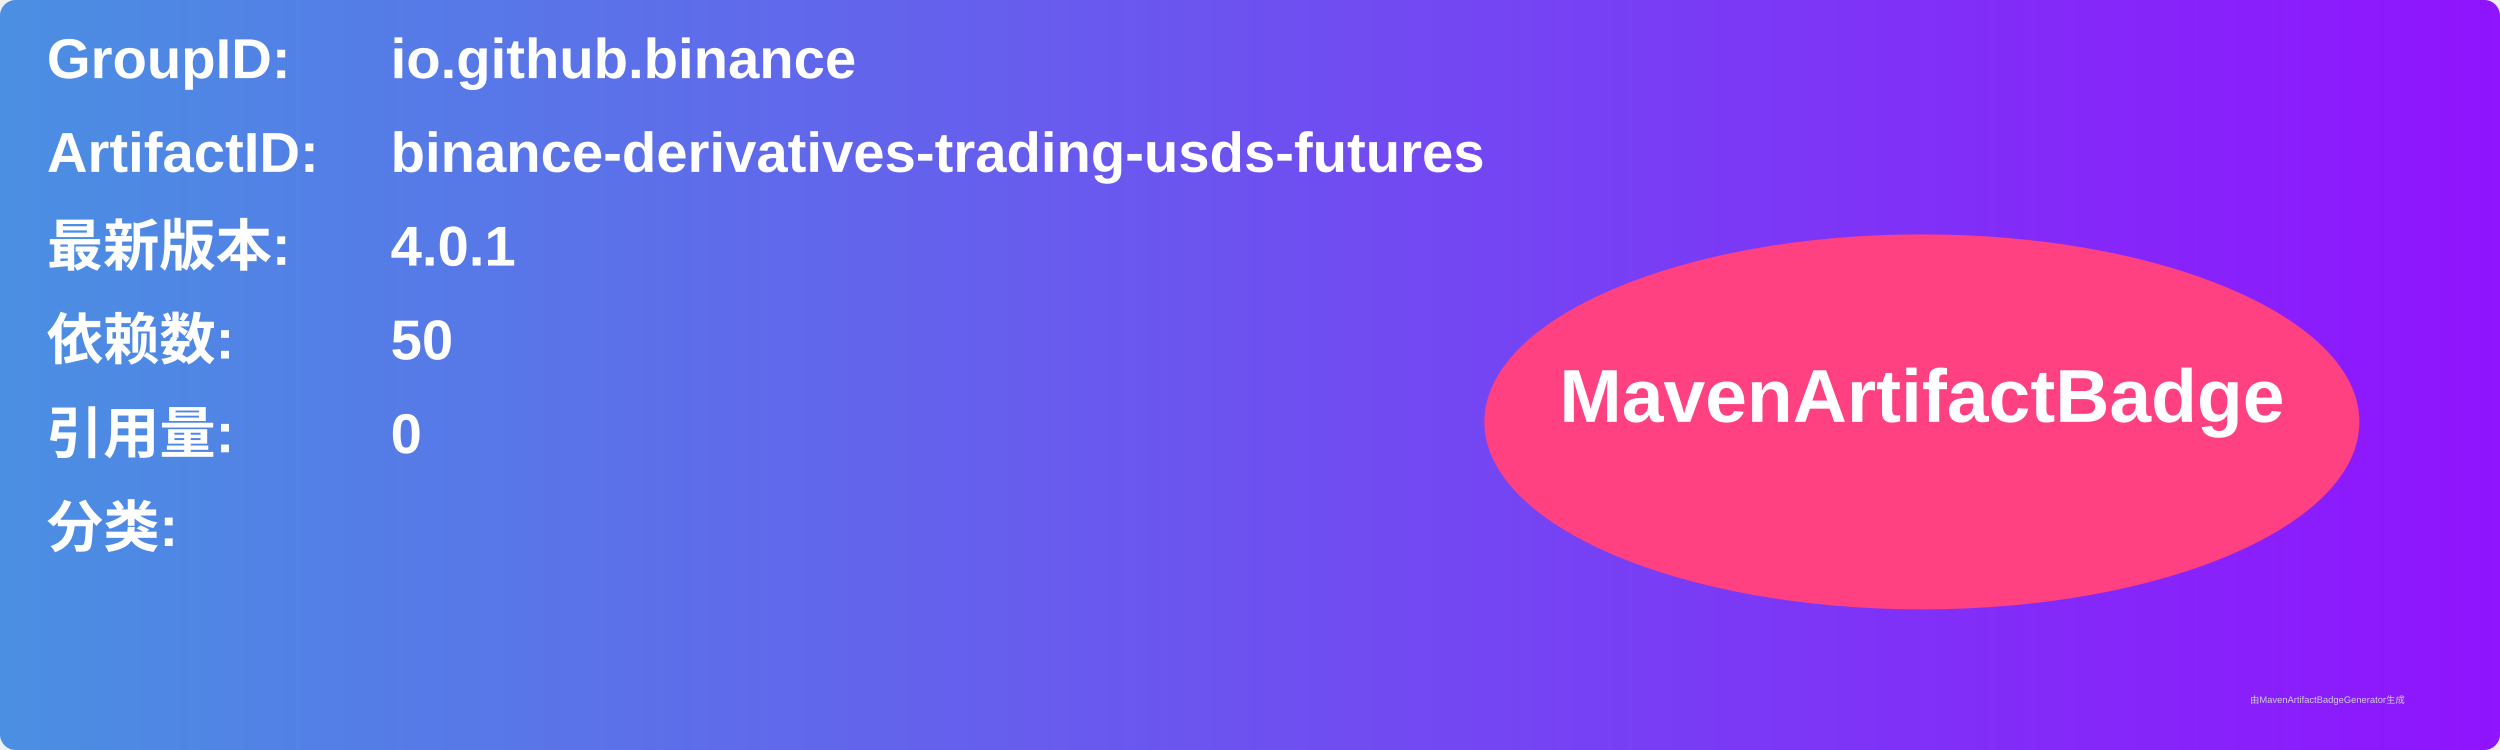
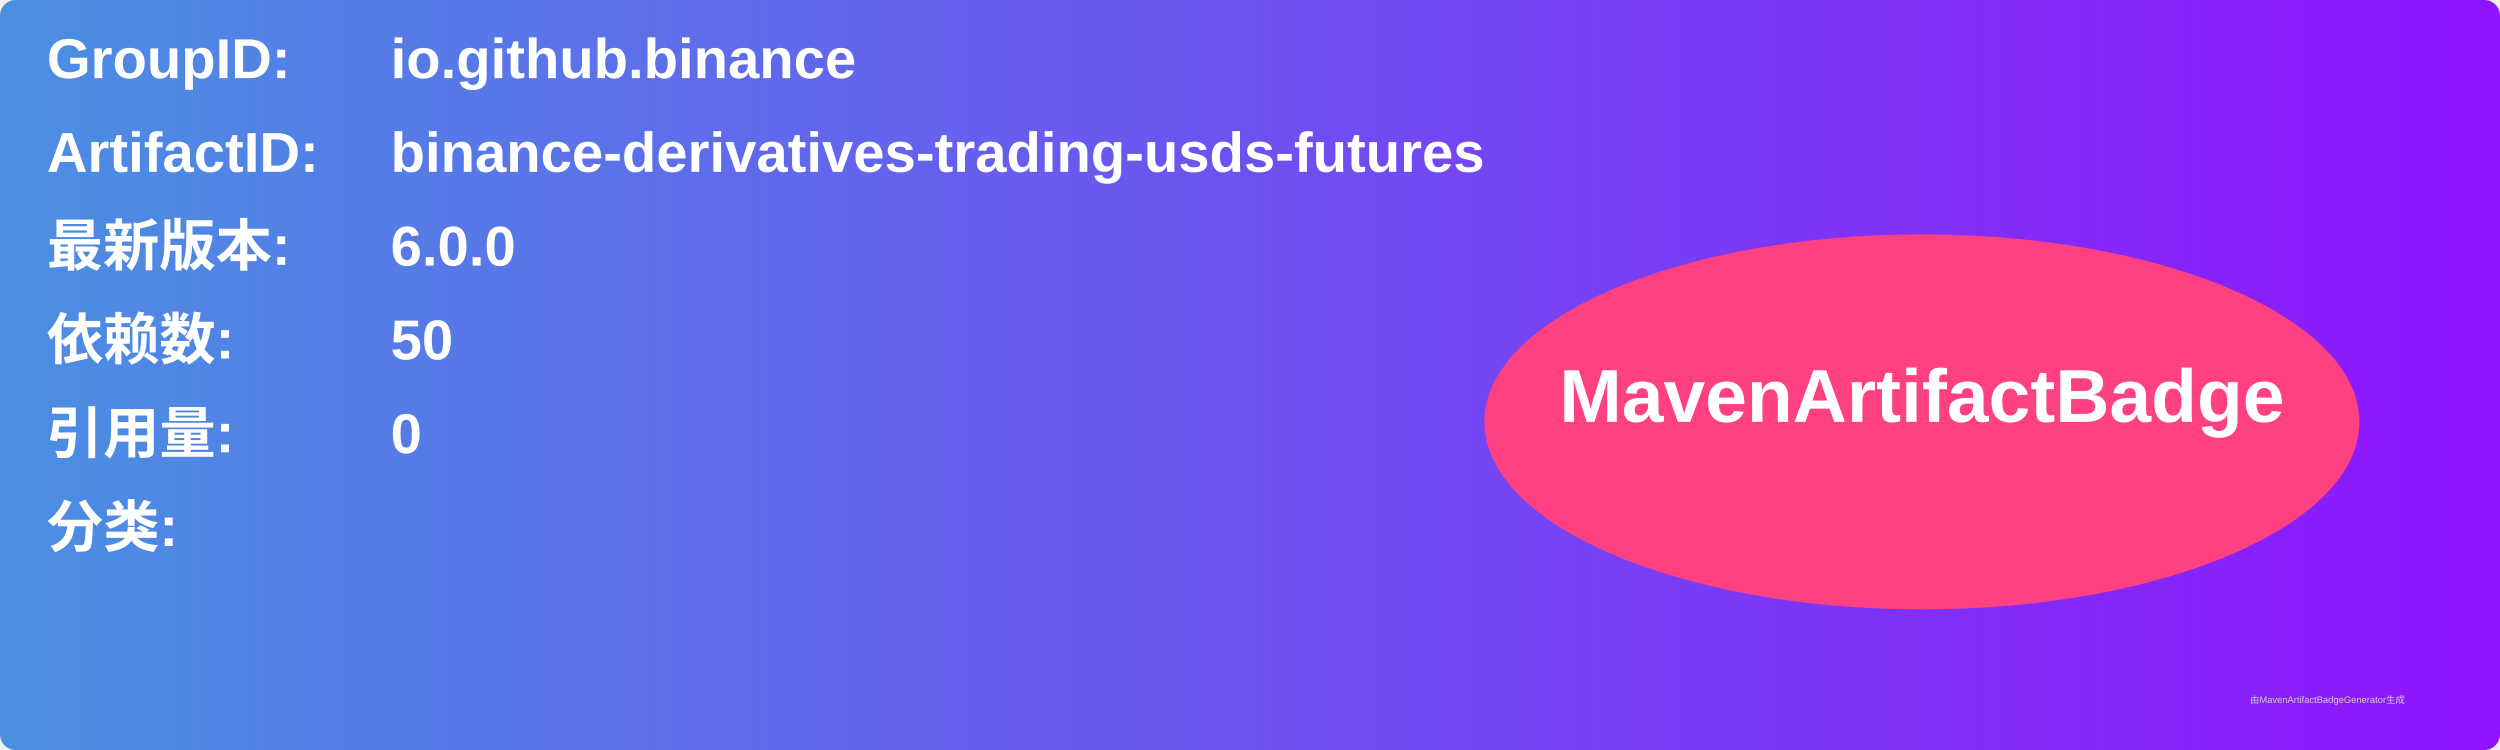
<svg xmlns="http://www.w3.org/2000/svg" width="800" height="240" viewBox="0 0 800 240">
  <linearGradient id="grad" x1="0%" y1="0%" x2="100%" y2="0%">
    <stop offset="0%" stop-color="#4a90e2" />
    <stop offset="100%" stop-color="#9013fe" />
  </linearGradient>
  <rect width="100%" height="100%" rx="5" ry="5" fill="url(#grad)" />
  <g transform="translate(15, 15)">
    <text x="0" y="10" font-family="Arial" font-size="18" fill="white" font-weight="bold" width="260">GroupID:</text>
    <text x="110" y="10" font-family="Arial" font-size="18" fill="white" font-weight="bold" width="460">io.github.binance</text>
    <text x="0" y="40" font-family="Arial" font-size="18" fill="white" font-weight="bold" width="260">ArtifactID:</text>
    <text x="110" y="40" font-family="Arial" font-size="18" fill="white" font-weight="bold" width="460">binance-derivatives-trading-usds-futures</text>
    <text x="0" y="70" font-family="Arial" font-size="18" fill="white" font-weight="bold">最新版本:</text>
    <text x="110" y="70" font-family="Arial" font-size="18" fill="white" font-weight="bold">
-       <tspan font-weight="bold">4.0.1</tspan>
+       <tspan font-weight="bold">6.0.0</tspan>
    </text>
    <text x="0" y="100" font-family="Arial" font-size="18" fill="white" font-weight="bold">依赖数: </text>
    <text x="110" y="100" font-family="Arial" font-size="18" fill="white">
      <tspan font-weight="bold">50</tspan>
    </text>
    <text x="0" y="130" font-family="Arial" font-size="18" fill="white" font-weight="bold">引用量: </text>
    <text x="110" y="130" font-family="Arial" font-size="18" fill="white">
      <tspan font-weight="bold">0</tspan>
    </text>
    <text x="0" y="160" font-family="Arial" font-size="18" fill="white" font-weight="bold">分类:</text>
    <text x="10" y="190" font-family="Arial" font-size="10" fill="white">
      <tspan font-weight="bold" />
    </text>
    <ellipse cx="600" cy="120" rx="140" ry="60" fill="#ff4081" />
    <text x="600" y="120" text-anchor="middle" font-family="Arial" font-size="24" fill="white" font-weight="bold">MavenArtifactBadge</text>
  </g>
  <text x="720" y="225" font-family="Arial" font-size="3" fill="#d0d0d0">由MavenArtifactBadgeGenerator生成</text>
</svg>
